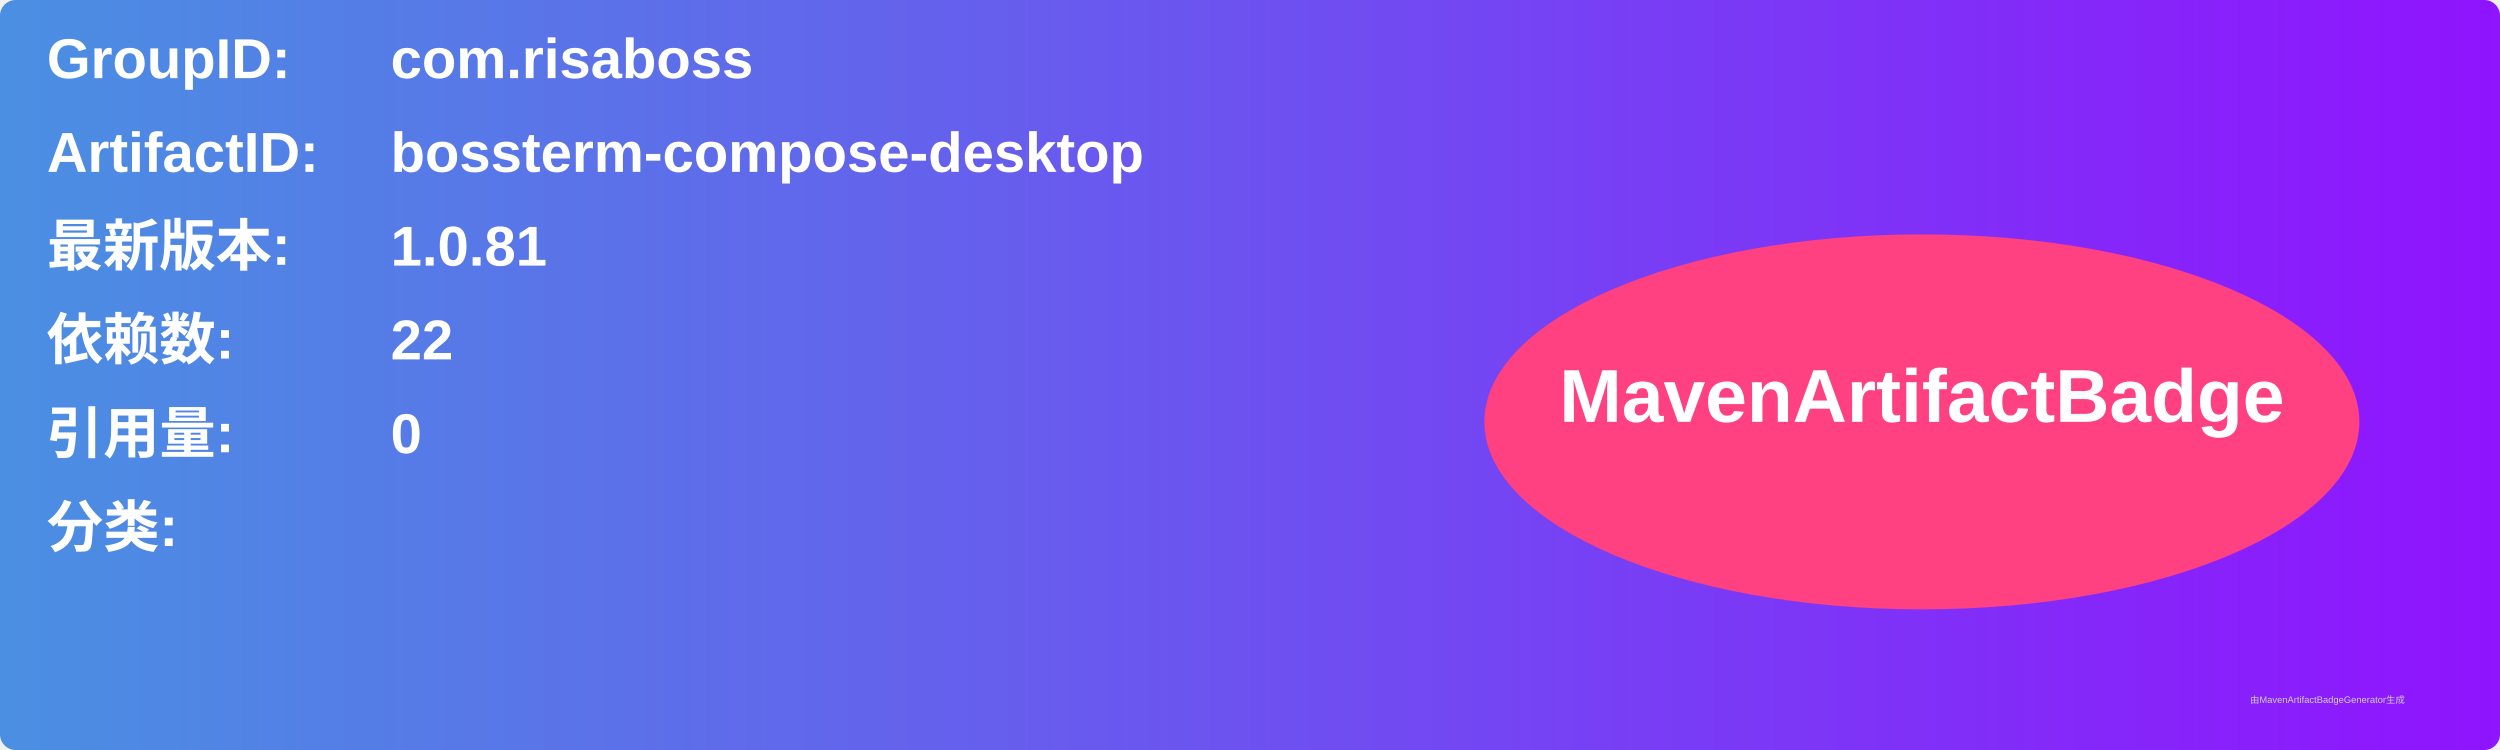
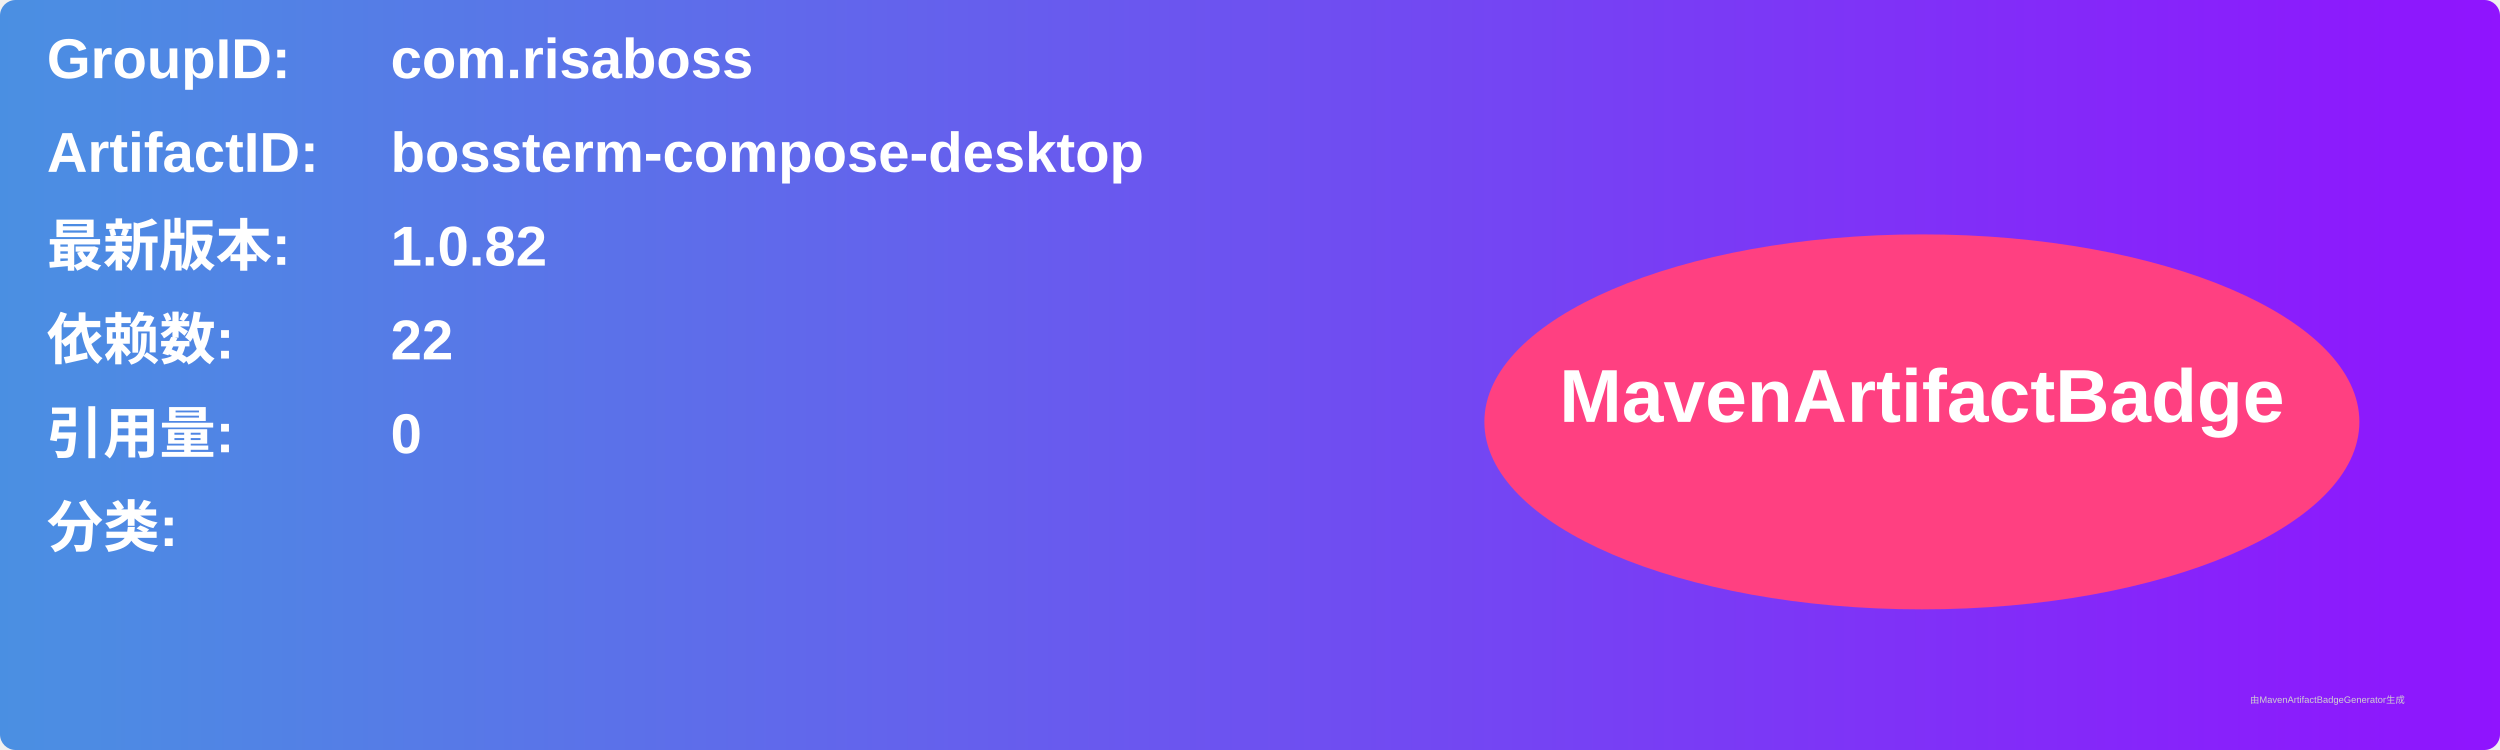
<svg xmlns="http://www.w3.org/2000/svg" width="800" height="240" viewBox="0 0 800 240">
  <linearGradient id="grad" x1="0%" y1="0%" x2="100%" y2="0%">
    <stop offset="0%" stop-color="#4a90e2" />
    <stop offset="100%" stop-color="#9013fe" />
  </linearGradient>
  <rect width="100%" height="100%" rx="5" ry="5" fill="url(#grad)" />
  <g transform="translate(15, 15)">
    <text x="0" y="10" font-family="Arial" font-size="18" fill="white" font-weight="bold" width="260">GroupID:</text>
    <text x="110" y="10" font-family="Arial" font-size="18" fill="white" font-weight="bold" width="460">com.risaboss</text>
    <text x="0" y="40" font-family="Arial" font-size="18" fill="white" font-weight="bold" width="260">ArtifactID:</text>
    <text x="110" y="40" font-family="Arial" font-size="18" fill="white" font-weight="bold" width="460">bossterm-compose-desktop</text>
    <text x="0" y="70" font-family="Arial" font-size="18" fill="white" font-weight="bold">最新版本:</text>
    <text x="110" y="70" font-family="Arial" font-size="18" fill="white" font-weight="bold">
-       <tspan font-weight="bold">1.0.81</tspan>
+       <tspan font-weight="bold">1.0.82</tspan>
    </text>
    <text x="0" y="100" font-family="Arial" font-size="18" fill="white" font-weight="bold">依赖数: </text>
    <text x="110" y="100" font-family="Arial" font-size="18" fill="white">
      <tspan font-weight="bold">22</tspan>
    </text>
    <text x="0" y="130" font-family="Arial" font-size="18" fill="white" font-weight="bold">引用量: </text>
    <text x="110" y="130" font-family="Arial" font-size="18" fill="white">
      <tspan font-weight="bold">0</tspan>
    </text>
    <text x="0" y="160" font-family="Arial" font-size="18" fill="white" font-weight="bold">分类:</text>
    <text x="10" y="190" font-family="Arial" font-size="10" fill="white">
      <tspan font-weight="bold" />
    </text>
    <ellipse cx="600" cy="120" rx="140" ry="60" fill="#ff4081" />
    <text x="600" y="120" text-anchor="middle" font-family="Arial" font-size="24" fill="white" font-weight="bold">MavenArtifactBadge</text>
  </g>
  <text x="720" y="225" font-family="Arial" font-size="3" fill="#d0d0d0">由MavenArtifactBadgeGenerator生成</text>
</svg>
